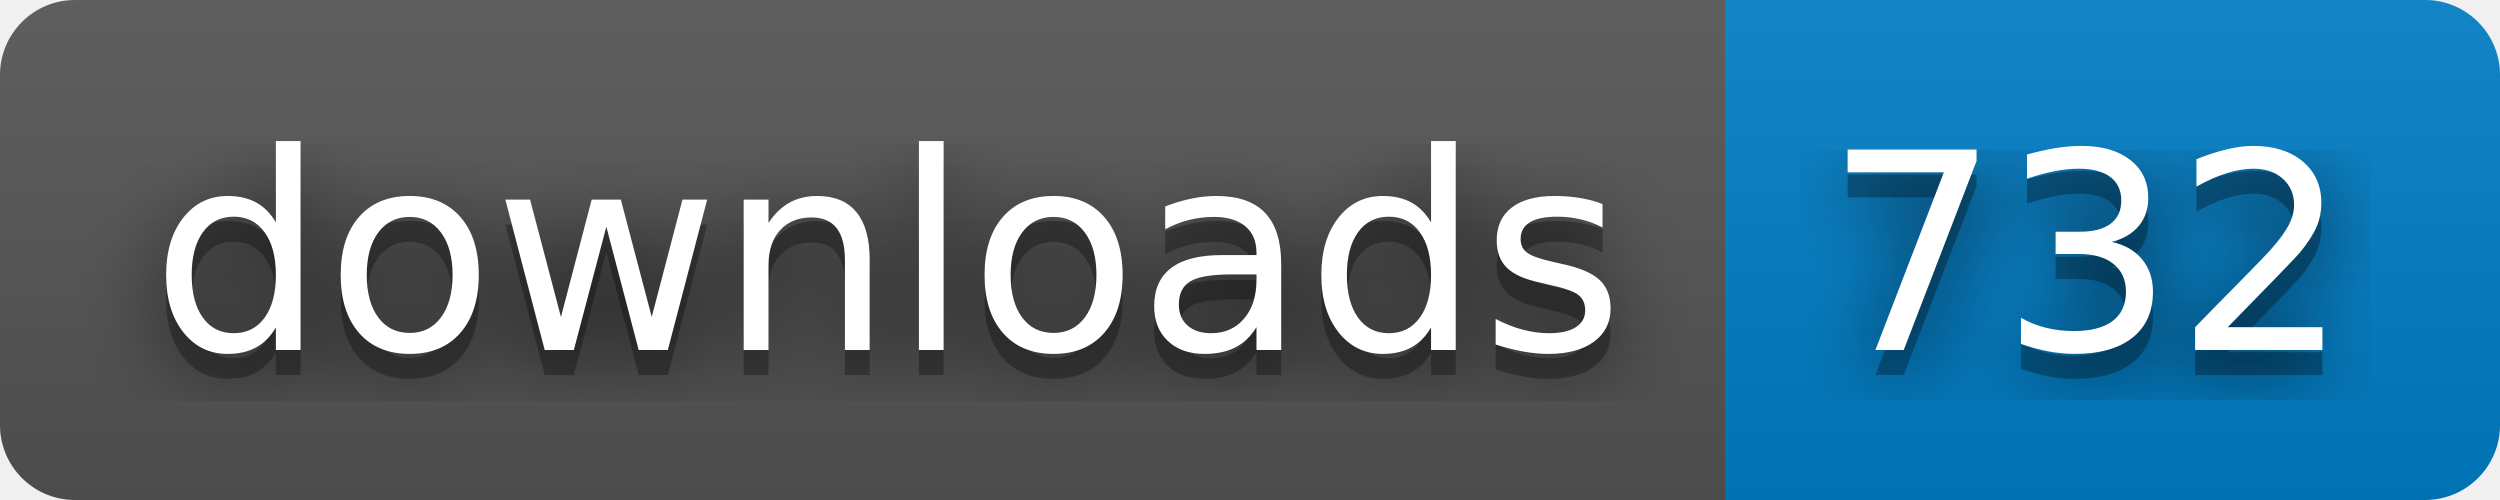
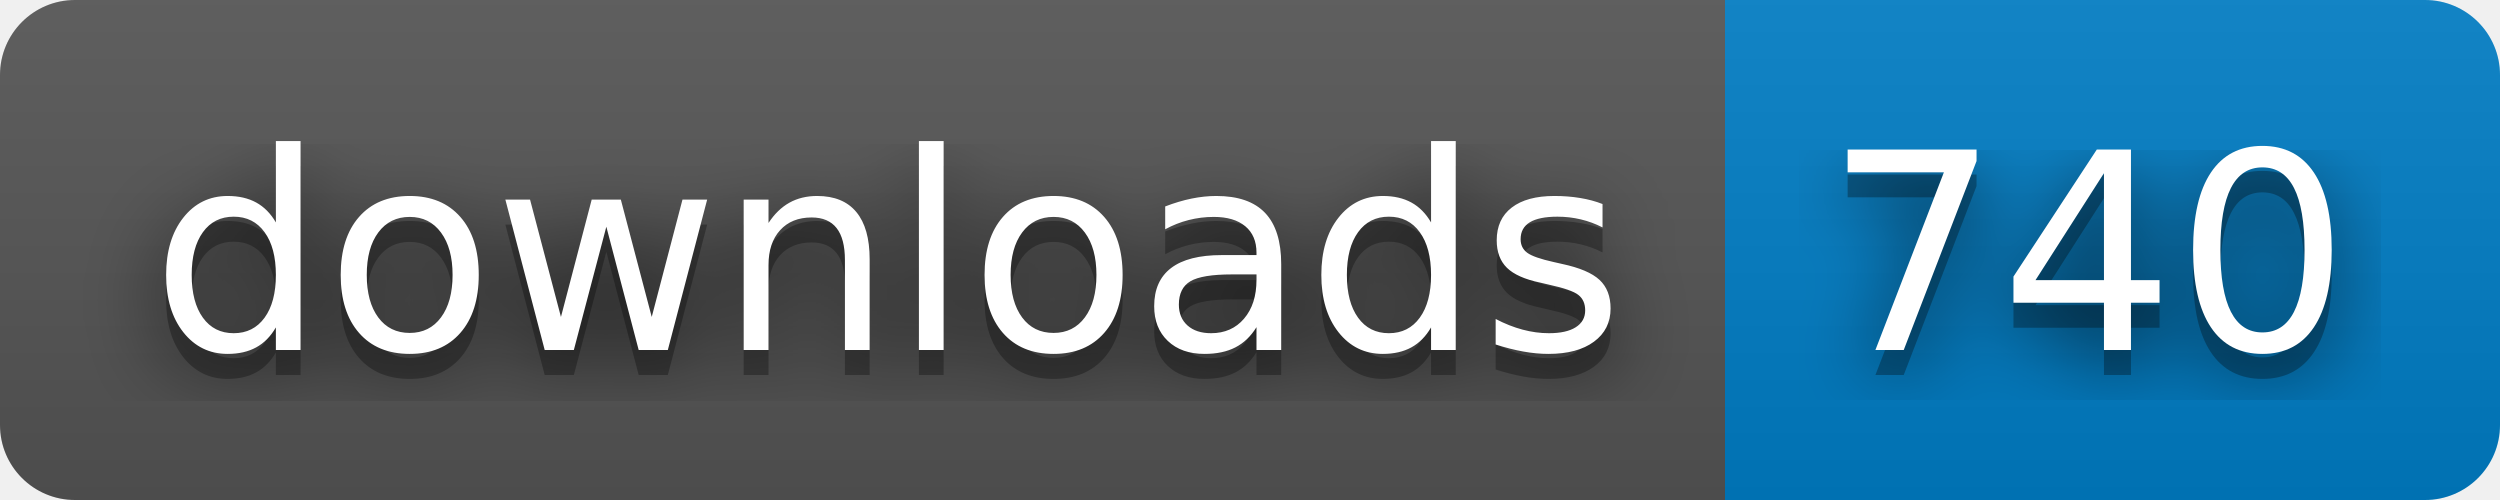
- <svg xmlns="http://www.w3.org/2000/svg" width="100" height="20" role="img" aria-label="downloads: 732">
+ <svg xmlns="http://www.w3.org/2000/svg" width="100" height="20" role="img" aria-label="downloads: 740">
  <filter id="blur">
    <feGaussianBlur stdDeviation="16" />
  </filter>
  <linearGradient id="s" x2="0" y2="100%">
    <stop offset="0" stop-color="#bbb" stop-opacity=".1" />
    <stop offset="1" stop-opacity=".1" />
  </linearGradient>
  <clipPath id="r">
    <rect width="100" height="20" rx="3" />
  </clipPath>
  <g clip-path="url(#r)">
    <rect width="69" height="20" fill="#555" />
    <rect x="69" width="31" height="20" fill="#007ec6" />
    <rect width="100" height="20" fill="url(#s)" />
  </g>
  <g fill="#fff" text-anchor="middle" font-family="Verdana,Geneva,DejaVu Sans,sans-serif" text-rendering="geometricPrecision" font-size="110">
    <g transform="scale(.1)">
      <g aria-hidden="true" fill="#010101">
        <text x="355" y="150" fill-opacity=".8" filter="url(#blur)" textLength="590">downloads</text>
        <text x="355" y="150" fill-opacity=".3" textLength="590">downloads</text>
      </g>
      <text x="355" y="140" textLength="590">downloads</text>
    </g>
    <g transform="scale(.1)">
      <g aria-hidden="true" fill="#010101">
-         <text x="835" y="150" fill-opacity=".8" filter="url(#blur)" textLength="210">732</text>
-         <text x="835" y="150" fill-opacity=".3" textLength="210">732</text>
+         <text x="835" y="150" fill-opacity=".8" filter="url(#blur)" textLength="210">740</text>
+         <text x="835" y="150" fill-opacity=".3" textLength="210">740</text>
      </g>
-       <text x="835" y="140" textLength="210">732</text>
+       <text x="835" y="140" textLength="210">740</text>
    </g>
  </g>
</svg>
